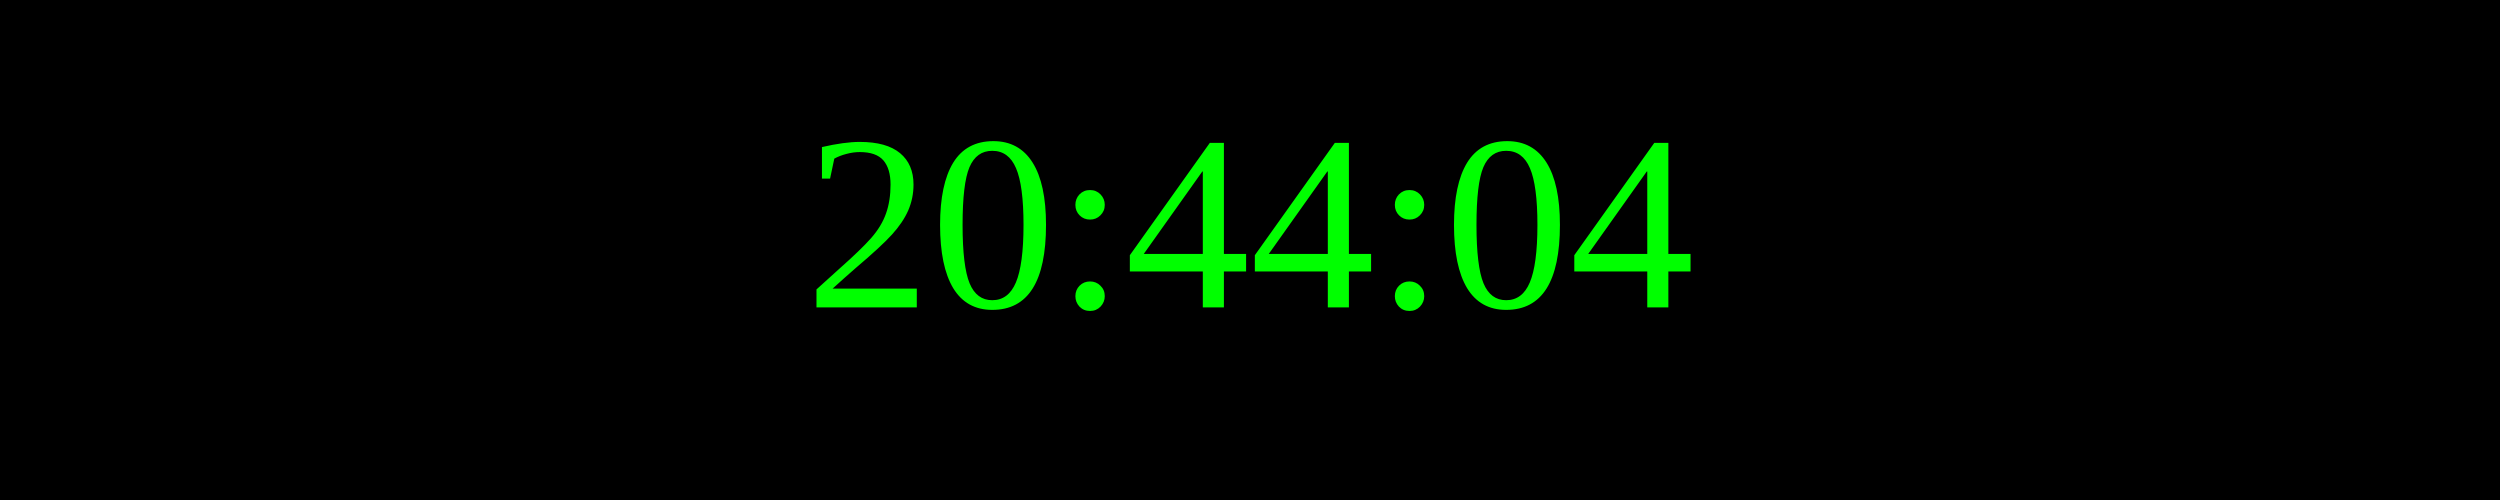
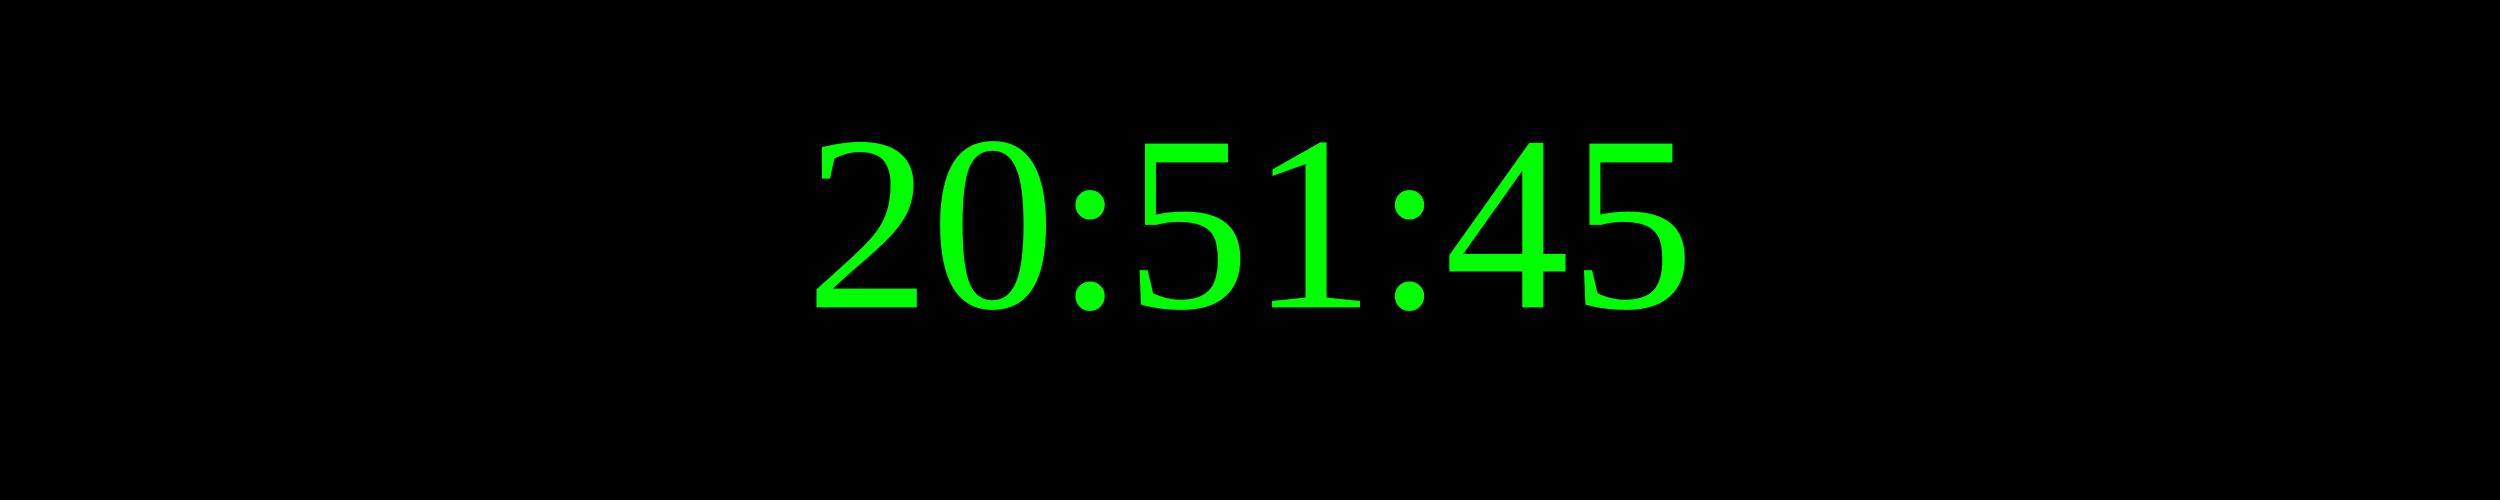
<svg xmlns="http://www.w3.org/2000/svg" width="250" height="50">
  <rect width="100%" height="100%" fill="black" />
  <text x="50%" y="50%" font-size="25" fill="lime" text-anchor="middle" dominant-baseline="middle">
- 20:44:04
+ 20:51:45
</text>
</svg>
